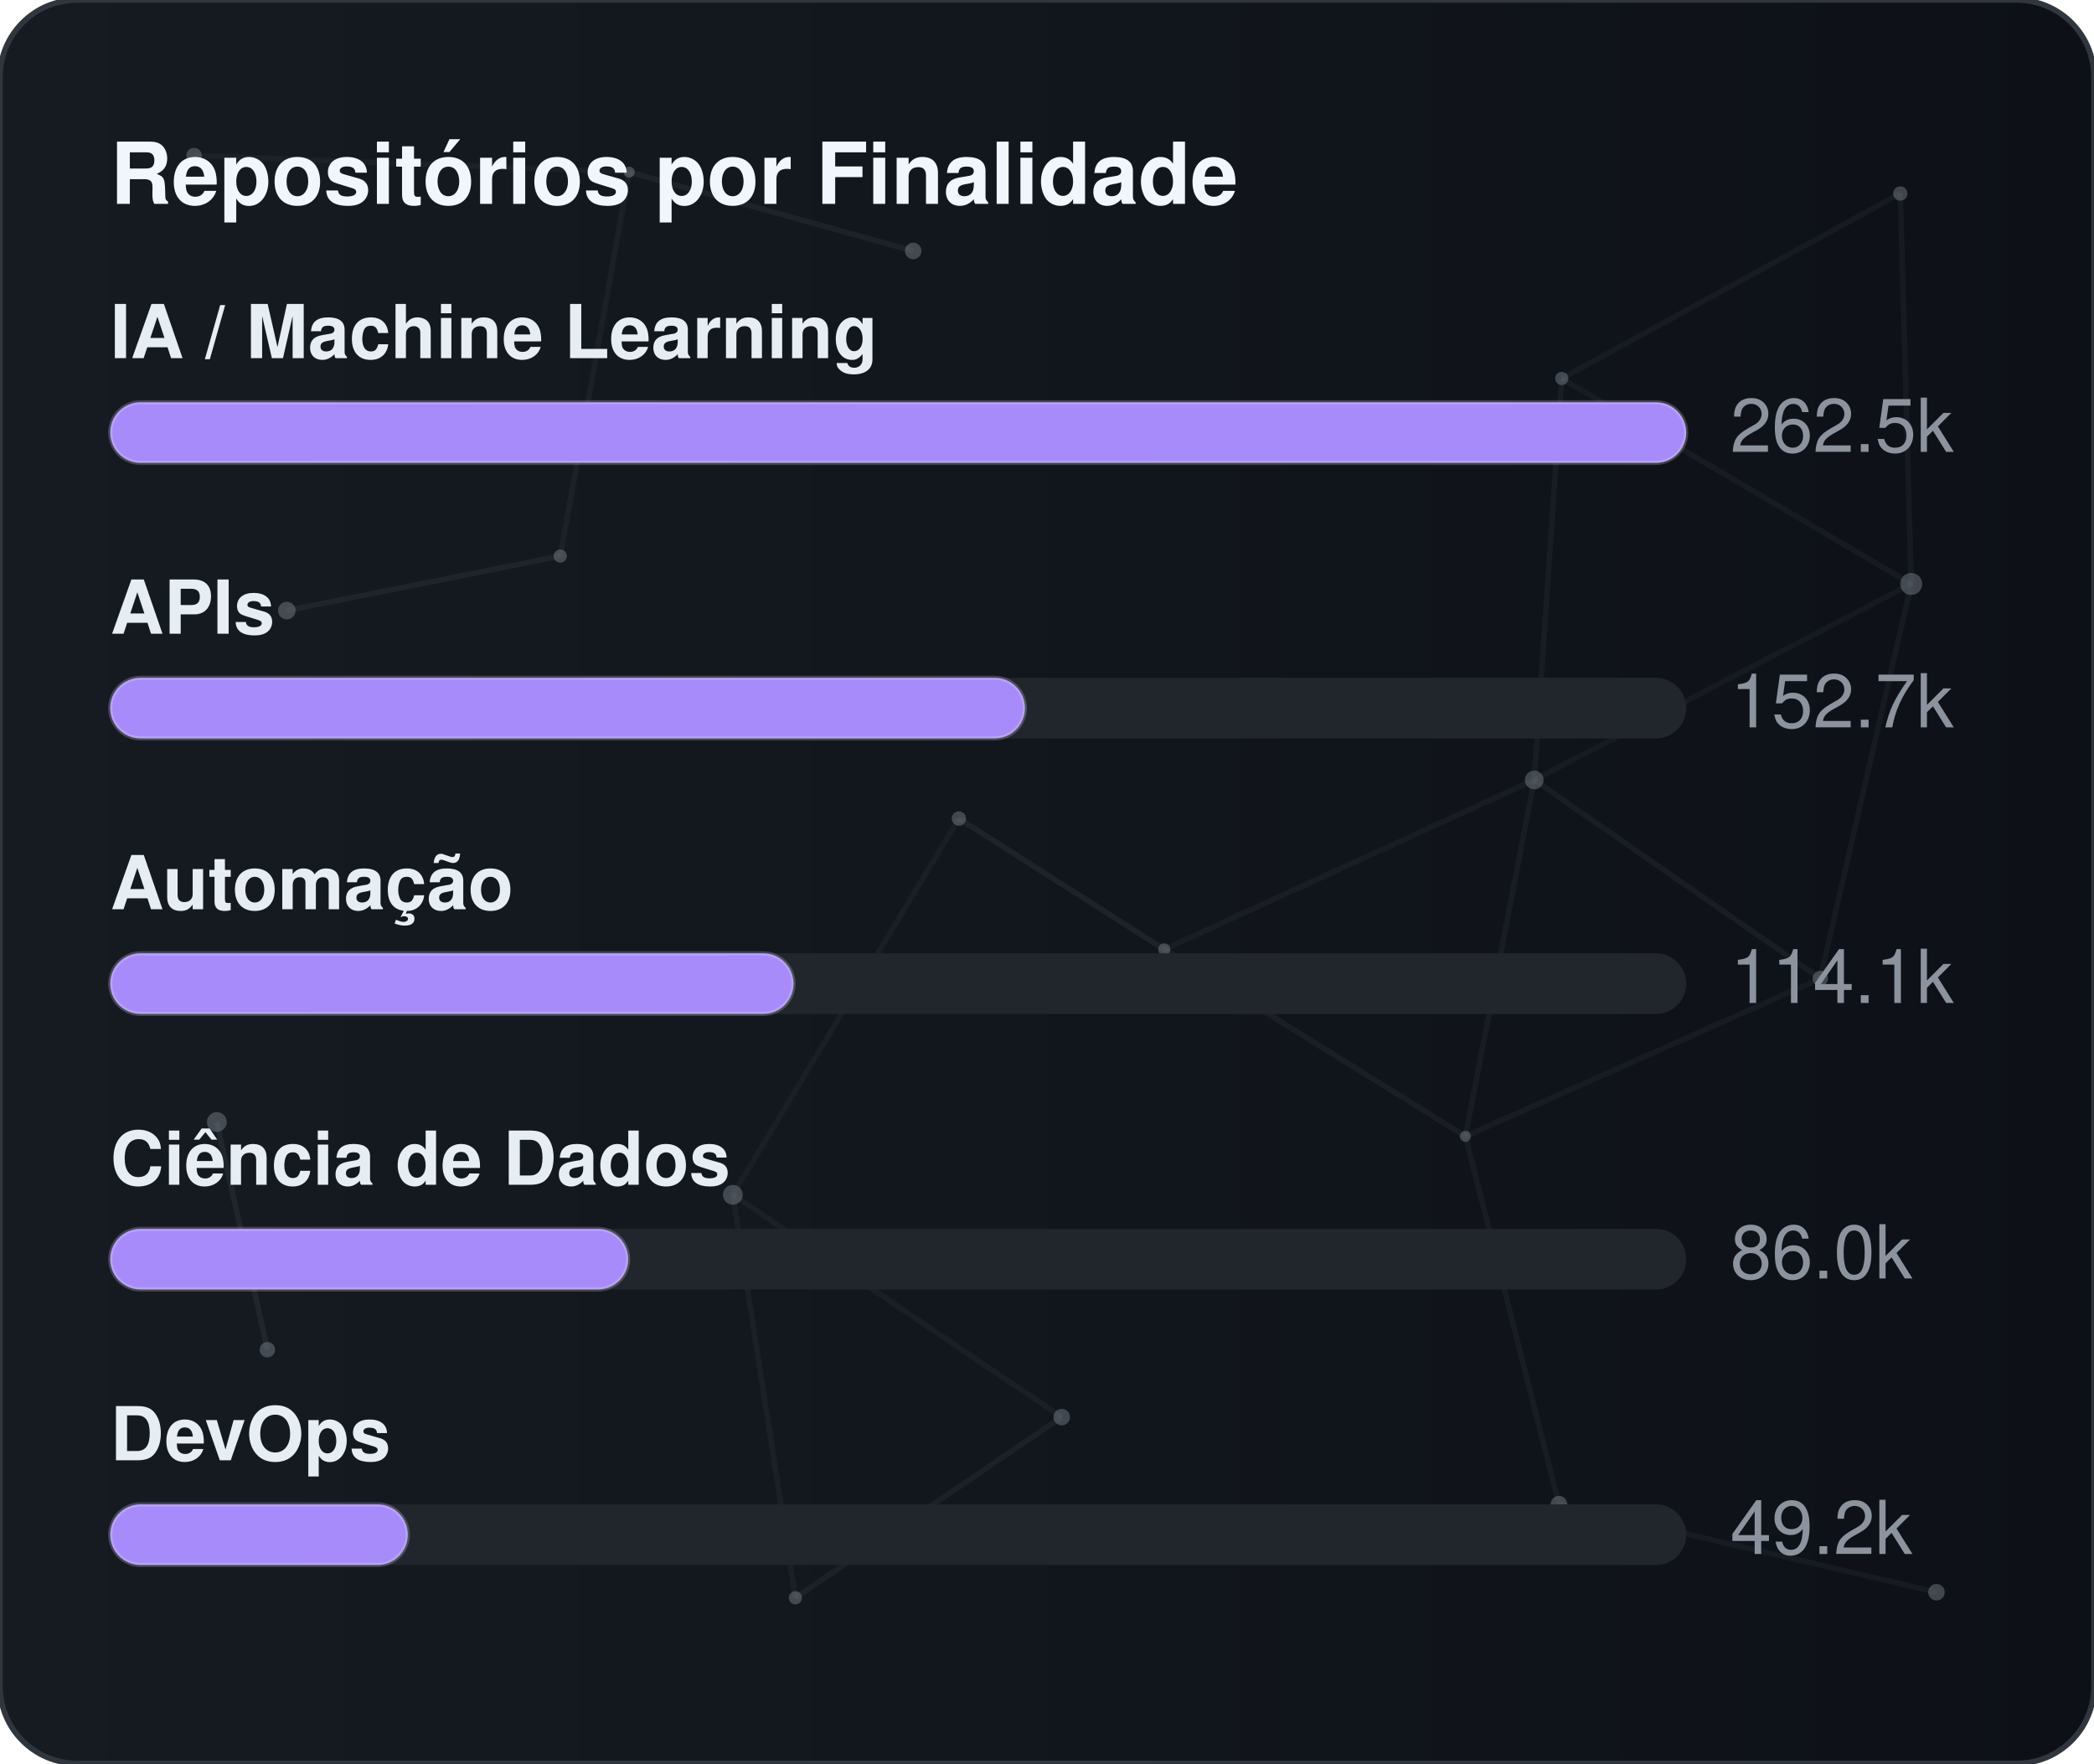
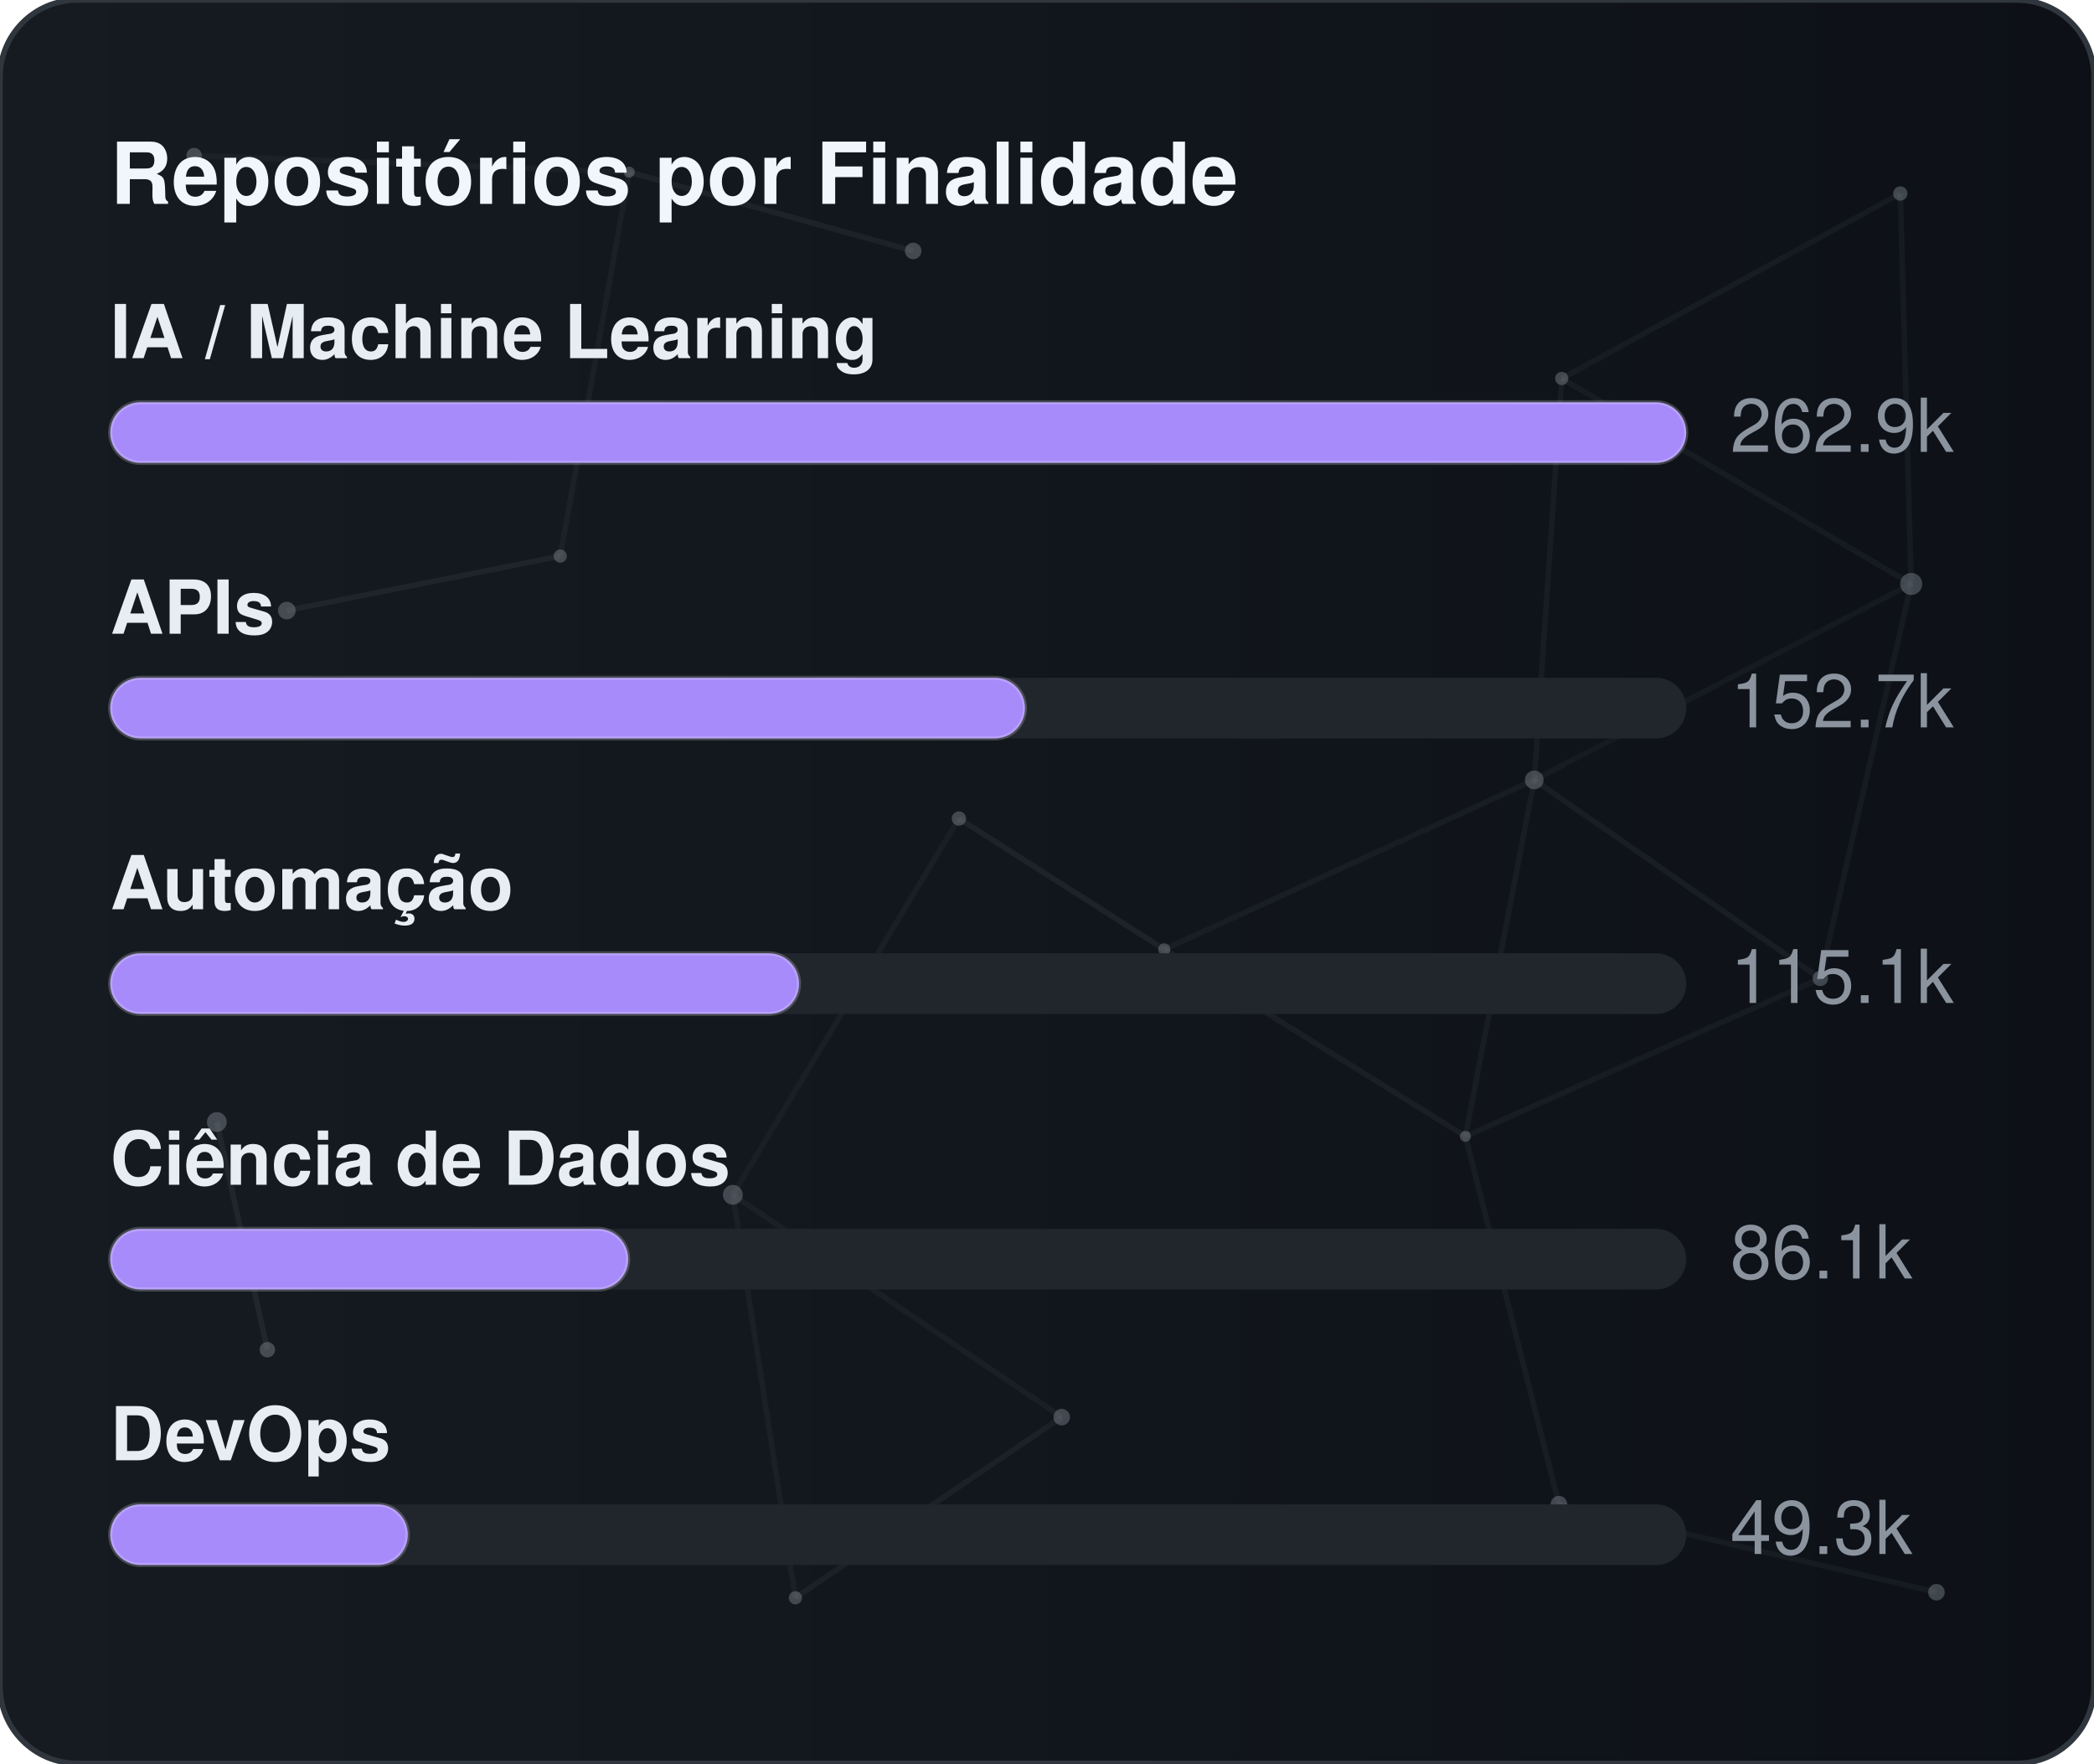
<svg xmlns="http://www.w3.org/2000/svg" width="380" height="320" viewBox="0 0 380 320" role="img" aria-label="Repositórios por Finalidade">
  <defs>
    <linearGradient id="gradGithubPurpose" x1="0%" y1="0%" x2="100%" y2="0%">
      <stop offset="0%" stop-color="#161b22" />
      <stop offset="100%" stop-color="#0d1117" />
    </linearGradient>
    <clipPath id="cardClipgradGithubPurpose">
      <rect x="0" y="0" width="380" height="320" rx="14" />
    </clipPath>
  </defs>
  <style>
    text { font-family: -apple-system, BlinkMacSystemFont, "Segoe UI", Helvetica, Arial, sans-serif; font-size: 13.5px; }
    .card { fill: url(#gradGithubPurpose); stroke: #30363d; stroke-width: 1; }
    .title { fill: #f0f6fc; font-weight: 700; font-size: 15.5px; }
    .lbl { fill: #e6edf3; font-weight: 600; }
    .val { fill: #8b949e; }
    .track { fill: #21262d; }
    .bar { stroke: rgba(255,255,255,0.2); stroke-width: 0.75; }
  </style>
  <rect x="0" y="0" width="380" height="320" rx="14" class="card" />
  <g clip-path="url(#cardClipgradGithubPurpose)">
    <line x1="35.22" y1="28.23" x2="114.18" y2="31.24" stroke="#8b949e" stroke-width="1" opacity="0.06">
      <animate attributeName="x1" values="35.22;35.39;35.22" dur="9.6s" repeatCount="indefinite" />
      <animate attributeName="y1" values="28.23;26.86;28.23" dur="11.5s" repeatCount="indefinite" />
      <animate attributeName="x2" values="114.18;107.41;114.18" dur="10.9s" repeatCount="indefinite" />
      <animate attributeName="y2" values="31.24;28.12;31.24" dur="13.1s" repeatCount="indefinite" />
    </line>
    <line x1="114.18" y1="31.24" x2="165.72" y2="45.54" stroke="#8b949e" stroke-width="1" opacity="0.09">
      <animate attributeName="x1" values="114.18;107.41;114.18" dur="10.9s" repeatCount="indefinite" />
      <animate attributeName="y1" values="31.24;28.12;31.24" dur="13.1s" repeatCount="indefinite" />
      <animate attributeName="x2" values="165.72;156.65;165.72" dur="7.7s" repeatCount="indefinite" />
      <animate attributeName="y2" values="45.54;47.56;45.54" dur="9.2s" repeatCount="indefinite" />
    </line>
    <line x1="114.18" y1="31.24" x2="101.67" y2="100.91" stroke="#8b949e" stroke-width="1" opacity="0.07">
      <animate attributeName="x1" values="114.18;107.41;114.18" dur="10.9s" repeatCount="indefinite" />
      <animate attributeName="y1" values="31.24;28.12;31.24" dur="13.1s" repeatCount="indefinite" />
      <animate attributeName="x2" values="101.67;109.76;101.67" dur="6.4s" repeatCount="indefinite" />
      <animate attributeName="y2" values="100.91;94.52;100.91" dur="7.6s" repeatCount="indefinite" />
    </line>
    <line x1="283.41" y1="68.68" x2="344.85" y2="35.12" stroke="#8b949e" stroke-width="1" opacity="0.07">
      <animate attributeName="x1" values="283.41;282.83;283.41" dur="12.0s" repeatCount="indefinite" />
      <animate attributeName="y1" values="68.68;66.16;68.68" dur="14.4s" repeatCount="indefinite" />
      <animate attributeName="x2" values="344.85;343.1;344.85" dur="9.8s" repeatCount="indefinite" />
      <animate attributeName="y2" values="35.12;30.36;35.12" dur="11.8s" repeatCount="indefinite" />
    </line>
    <line x1="283.41" y1="68.68" x2="278.42" y2="141.54" stroke="#8b949e" stroke-width="1" opacity="0.07">
      <animate attributeName="x1" values="283.41;282.83;283.41" dur="12.0s" repeatCount="indefinite" />
      <animate attributeName="y1" values="68.68;66.16;68.68" dur="14.4s" repeatCount="indefinite" />
      <animate attributeName="x2" values="278.42;271.97;278.42" dur="6.3s" repeatCount="indefinite" />
      <animate attributeName="y2" values="141.54;140.88;141.54" dur="7.5s" repeatCount="indefinite" />
    </line>
    <line x1="283.41" y1="68.68" x2="346.83" y2="105.97" stroke="#8b949e" stroke-width="1" opacity="0.07">
      <animate attributeName="x1" values="283.41;282.83;283.41" dur="12.0s" repeatCount="indefinite" />
      <animate attributeName="y1" values="68.68;66.16;68.68" dur="14.4s" repeatCount="indefinite" />
      <animate attributeName="x2" values="346.83;354.74;346.83" dur="10.4s" repeatCount="indefinite" />
      <animate attributeName="y2" values="105.97;113.25;105.97" dur="12.5s" repeatCount="indefinite" />
    </line>
    <line x1="344.85" y1="35.12" x2="346.83" y2="105.97" stroke="#8b949e" stroke-width="1" opacity="0.07">
      <animate attributeName="x1" values="344.85;343.1;344.85" dur="9.8s" repeatCount="indefinite" />
      <animate attributeName="y1" values="35.12;30.36;35.12" dur="11.8s" repeatCount="indefinite" />
      <animate attributeName="x2" values="346.83;354.74;346.83" dur="10.4s" repeatCount="indefinite" />
      <animate attributeName="y2" values="105.97;113.25;105.97" dur="12.5s" repeatCount="indefinite" />
    </line>
    <line x1="52.05" y1="110.8" x2="101.67" y2="100.91" stroke="#8b949e" stroke-width="1" opacity="0.09">
      <animate attributeName="x1" values="52.05;49.17;52.05" dur="7.9s" repeatCount="indefinite" />
      <animate attributeName="y1" values="110.8;114.75;110.8" dur="9.5s" repeatCount="indefinite" />
      <animate attributeName="x2" values="101.67;109.76;101.67" dur="6.4s" repeatCount="indefinite" />
      <animate attributeName="y2" values="100.91;94.52;100.91" dur="7.6s" repeatCount="indefinite" />
    </line>
    <line x1="174.01" y1="148.54" x2="132.99" y2="216.82" stroke="#8b949e" stroke-width="1" opacity="0.06">
      <animate attributeName="x1" values="174.01;179.31;174.01" dur="7.4s" repeatCount="indefinite" />
      <animate attributeName="y1" values="148.54;150.39;148.54" dur="8.9s" repeatCount="indefinite" />
      <animate attributeName="x2" values="132.99;131.19;132.99" dur="9.7s" repeatCount="indefinite" />
      <animate attributeName="y2" values="216.82;223.91;216.82" dur="11.7s" repeatCount="indefinite" />
    </line>
    <line x1="174.01" y1="148.54" x2="211.28" y2="172.28" stroke="#8b949e" stroke-width="1" opacity="0.10">
      <animate attributeName="x1" values="174.01;179.31;174.01" dur="7.4s" repeatCount="indefinite" />
      <animate attributeName="y1" values="148.54;150.39;148.54" dur="8.9s" repeatCount="indefinite" />
      <animate attributeName="x2" values="211.28;207.15;211.28" dur="8.7s" repeatCount="indefinite" />
      <animate attributeName="y2" values="172.28;167.34;172.28" dur="10.4s" repeatCount="indefinite" />
    </line>
    <line x1="278.42" y1="141.54" x2="346.83" y2="105.97" stroke="#8b949e" stroke-width="1" opacity="0.06">
      <animate attributeName="x1" values="278.42;271.97;278.42" dur="6.3s" repeatCount="indefinite" />
      <animate attributeName="y1" values="141.54;140.88;141.54" dur="7.5s" repeatCount="indefinite" />
      <animate attributeName="x2" values="346.83;354.74;346.83" dur="10.4s" repeatCount="indefinite" />
      <animate attributeName="y2" values="105.97;113.25;105.97" dur="12.5s" repeatCount="indefinite" />
    </line>
    <line x1="278.42" y1="141.54" x2="211.28" y2="172.28" stroke="#8b949e" stroke-width="1" opacity="0.07">
      <animate attributeName="x1" values="278.42;271.97;278.42" dur="6.3s" repeatCount="indefinite" />
      <animate attributeName="y1" values="141.54;140.88;141.54" dur="7.5s" repeatCount="indefinite" />
      <animate attributeName="x2" values="211.28;207.15;211.28" dur="8.7s" repeatCount="indefinite" />
      <animate attributeName="y2" values="172.28;167.34;172.28" dur="10.4s" repeatCount="indefinite" />
    </line>
    <line x1="278.42" y1="141.54" x2="265.93" y2="206.21" stroke="#8b949e" stroke-width="1" opacity="0.07">
      <animate attributeName="x1" values="278.42;271.97;278.42" dur="6.3s" repeatCount="indefinite" />
      <animate attributeName="y1" values="141.54;140.88;141.54" dur="7.5s" repeatCount="indefinite" />
      <animate attributeName="x2" values="265.93;263.56;265.93" dur="8.0s" repeatCount="indefinite" />
      <animate attributeName="y2" values="206.21;213.6;206.21" dur="9.6s" repeatCount="indefinite" />
    </line>
    <line x1="278.42" y1="141.54" x2="330.33" y2="177.56" stroke="#8b949e" stroke-width="1" opacity="0.08">
      <animate attributeName="x1" values="278.42;271.97;278.42" dur="6.3s" repeatCount="indefinite" />
      <animate attributeName="y1" values="141.54;140.88;141.54" dur="7.5s" repeatCount="indefinite" />
      <animate attributeName="x2" values="330.33;321.23;330.33" dur="10.7s" repeatCount="indefinite" />
      <animate attributeName="y2" values="177.56;172.27;177.56" dur="12.8s" repeatCount="indefinite" />
    </line>
    <line x1="346.83" y1="105.97" x2="330.33" y2="177.56" stroke="#8b949e" stroke-width="1" opacity="0.07">
      <animate attributeName="x1" values="346.83;354.74;346.83" dur="10.4s" repeatCount="indefinite" />
      <animate attributeName="y1" values="105.97;113.25;105.97" dur="12.5s" repeatCount="indefinite" />
      <animate attributeName="x2" values="330.33;321.23;330.33" dur="10.7s" repeatCount="indefinite" />
      <animate attributeName="y2" values="177.56;172.27;177.56" dur="12.8s" repeatCount="indefinite" />
    </line>
    <line x1="39.35" y1="203.61" x2="48.52" y2="244.93" stroke="#8b949e" stroke-width="1" opacity="0.10">
      <animate attributeName="x1" values="39.35;29.72;39.35" dur="11.8s" repeatCount="indefinite" />
      <animate attributeName="y1" values="203.61;200.24;203.61" dur="14.2s" repeatCount="indefinite" />
      <animate attributeName="x2" values="48.52;44.33;48.52" dur="11.9s" repeatCount="indefinite" />
      <animate attributeName="y2" values="244.93;238.49;244.93" dur="14.3s" repeatCount="indefinite" />
    </line>
    <line x1="132.99" y1="216.82" x2="144.34" y2="289.95" stroke="#8b949e" stroke-width="1" opacity="0.07">
      <animate attributeName="x1" values="132.99;131.19;132.99" dur="9.7s" repeatCount="indefinite" />
      <animate attributeName="y1" values="216.82;223.91;216.82" dur="11.7s" repeatCount="indefinite" />
      <animate attributeName="x2" values="144.34;138.5;144.34" dur="6.3s" repeatCount="indefinite" />
      <animate attributeName="y2" values="289.95;282.9;289.95" dur="7.6s" repeatCount="indefinite" />
    </line>
    <line x1="132.99" y1="216.82" x2="192.67" y2="257.16" stroke="#8b949e" stroke-width="1" opacity="0.07">
      <animate attributeName="x1" values="132.99;131.19;132.99" dur="9.7s" repeatCount="indefinite" />
      <animate attributeName="y1" values="216.82;223.91;216.82" dur="11.7s" repeatCount="indefinite" />
      <animate attributeName="x2" values="192.67;196.2;192.67" dur="6.2s" repeatCount="indefinite" />
      <animate attributeName="y2" values="257.16;251.56;257.16" dur="7.5s" repeatCount="indefinite" />
    </line>
    <line x1="211.28" y1="172.28" x2="265.93" y2="206.21" stroke="#8b949e" stroke-width="1" opacity="0.08">
      <animate attributeName="x1" values="211.28;207.15;211.28" dur="8.7s" repeatCount="indefinite" />
      <animate attributeName="y1" values="172.28;167.34;172.28" dur="10.4s" repeatCount="indefinite" />
      <animate attributeName="x2" values="265.93;263.56;265.93" dur="8.0s" repeatCount="indefinite" />
      <animate attributeName="y2" values="206.21;213.6;206.21" dur="9.6s" repeatCount="indefinite" />
    </line>
    <line x1="265.93" y1="206.21" x2="330.33" y2="177.56" stroke="#8b949e" stroke-width="1" opacity="0.07">
      <animate attributeName="x1" values="265.93;263.56;265.93" dur="8.0s" repeatCount="indefinite" />
      <animate attributeName="y1" values="206.21;213.6;206.21" dur="9.6s" repeatCount="indefinite" />
      <animate attributeName="x2" values="330.33;321.23;330.33" dur="10.7s" repeatCount="indefinite" />
      <animate attributeName="y2" values="177.56;172.27;177.56" dur="12.8s" repeatCount="indefinite" />
    </line>
    <line x1="265.93" y1="206.21" x2="282.9" y2="272.95" stroke="#8b949e" stroke-width="1" opacity="0.07">
      <animate attributeName="x1" values="265.93;263.56;265.93" dur="8.0s" repeatCount="indefinite" />
      <animate attributeName="y1" values="206.21;213.6;206.21" dur="9.6s" repeatCount="indefinite" />
      <animate attributeName="x2" values="282.9;277.88;282.9" dur="6.7s" repeatCount="indefinite" />
      <animate attributeName="y2" values="272.95;280.91;272.95" dur="8.1s" repeatCount="indefinite" />
    </line>
    <line x1="144.34" y1="289.95" x2="192.67" y2="257.16" stroke="#8b949e" stroke-width="1" opacity="0.08">
      <animate attributeName="x1" values="144.34;138.5;144.34" dur="6.3s" repeatCount="indefinite" />
      <animate attributeName="y1" values="289.95;282.9;289.95" dur="7.6s" repeatCount="indefinite" />
      <animate attributeName="x2" values="192.67;196.2;192.67" dur="6.2s" repeatCount="indefinite" />
      <animate attributeName="y2" values="257.16;251.56;257.16" dur="7.5s" repeatCount="indefinite" />
    </line>
    <line x1="282.9" y1="272.95" x2="351.41" y2="288.94" stroke="#8b949e" stroke-width="1" opacity="0.07">
      <animate attributeName="x1" values="282.9;277.88;282.9" dur="6.7s" repeatCount="indefinite" />
      <animate attributeName="y1" values="272.95;280.91;272.95" dur="8.1s" repeatCount="indefinite" />
      <animate attributeName="x2" values="351.41;356.89;351.41" dur="11.9s" repeatCount="indefinite" />
      <animate attributeName="y2" values="288.94;287.49;288.94" dur="14.3s" repeatCount="indefinite" />
    </line>
    <circle cx="35.22" cy="28.23" r="1.4" fill="#8b949e" opacity="0.40">
      <animate attributeName="cx" values="35.22;35.39;35.22" dur="9.6s" repeatCount="indefinite" />
      <animate attributeName="cy" values="28.23;26.86;28.23" dur="11.5s" repeatCount="indefinite" />
    </circle>
    <circle cx="114.18" cy="31.24" r="1.0" fill="#8b949e" opacity="0.40">
      <animate attributeName="cx" values="114.18;107.41;114.18" dur="10.9s" repeatCount="indefinite" />
      <animate attributeName="cy" values="31.24;28.12;31.24" dur="13.1s" repeatCount="indefinite" />
    </circle>
    <circle cx="165.72" cy="45.54" r="1.5" fill="#8b949e" opacity="0.40">
      <animate attributeName="cx" values="165.72;156.65;165.72" dur="7.7s" repeatCount="indefinite" />
      <animate attributeName="cy" values="45.54;47.56;45.54" dur="9.2s" repeatCount="indefinite" />
    </circle>
    <circle cx="283.41" cy="68.68" r="1.2" fill="#8b949e" opacity="0.40">
      <animate attributeName="cx" values="283.41;282.83;283.41" dur="12.0s" repeatCount="indefinite" />
      <animate attributeName="cy" values="68.68;66.16;68.68" dur="14.4s" repeatCount="indefinite" />
    </circle>
    <circle cx="344.85" cy="35.12" r="1.3" fill="#8b949e" opacity="0.40">
      <animate attributeName="cx" values="344.85;343.1;344.85" dur="9.8s" repeatCount="indefinite" />
      <animate attributeName="cy" values="35.12;30.36;35.12" dur="11.8s" repeatCount="indefinite" />
    </circle>
    <circle cx="52.05" cy="110.8" r="1.6" fill="#8b949e" opacity="0.40">
      <animate attributeName="cx" values="52.05;49.17;52.05" dur="7.9s" repeatCount="indefinite" />
      <animate attributeName="cy" values="110.8;114.75;110.8" dur="9.5s" repeatCount="indefinite" />
    </circle>
    <circle cx="101.67" cy="100.91" r="1.2" fill="#8b949e" opacity="0.40">
      <animate attributeName="cx" values="101.67;109.76;101.67" dur="6.4s" repeatCount="indefinite" />
      <animate attributeName="cy" values="100.91;94.52;100.91" dur="7.6s" repeatCount="indefinite" />
    </circle>
    <circle cx="174.01" cy="148.54" r="1.3" fill="#8b949e" opacity="0.40">
      <animate attributeName="cx" values="174.01;179.31;174.01" dur="7.4s" repeatCount="indefinite" />
      <animate attributeName="cy" values="148.54;150.39;148.54" dur="8.9s" repeatCount="indefinite" />
    </circle>
    <circle cx="278.42" cy="141.54" r="1.7" fill="#8b949e" opacity="0.40">
      <animate attributeName="cx" values="278.42;271.97;278.42" dur="6.3s" repeatCount="indefinite" />
      <animate attributeName="cy" values="141.54;140.88;141.54" dur="7.5s" repeatCount="indefinite" />
    </circle>
    <circle cx="346.83" cy="105.97" r="2.0" fill="#8b949e" opacity="0.40">
      <animate attributeName="cx" values="346.83;354.74;346.83" dur="10.4s" repeatCount="indefinite" />
      <animate attributeName="cy" values="105.97;113.25;105.97" dur="12.5s" repeatCount="indefinite" />
    </circle>
    <circle cx="39.35" cy="203.61" r="1.8" fill="#8b949e" opacity="0.40">
      <animate attributeName="cx" values="39.35;29.72;39.35" dur="11.8s" repeatCount="indefinite" />
      <animate attributeName="cy" values="203.61;200.24;203.61" dur="14.2s" repeatCount="indefinite" />
    </circle>
    <circle cx="132.99" cy="216.82" r="1.8" fill="#8b949e" opacity="0.40">
      <animate attributeName="cx" values="132.99;131.19;132.99" dur="9.7s" repeatCount="indefinite" />
      <animate attributeName="cy" values="216.82;223.91;216.82" dur="11.7s" repeatCount="indefinite" />
    </circle>
    <circle cx="211.28" cy="172.28" r="1.1" fill="#8b949e" opacity="0.40">
      <animate attributeName="cx" values="211.28;207.15;211.28" dur="8.7s" repeatCount="indefinite" />
      <animate attributeName="cy" values="172.28;167.34;172.28" dur="10.4s" repeatCount="indefinite" />
    </circle>
    <circle cx="265.93" cy="206.21" r="1.0" fill="#8b949e" opacity="0.40">
      <animate attributeName="cx" values="265.93;263.56;265.93" dur="8.0s" repeatCount="indefinite" />
      <animate attributeName="cy" values="206.21;213.6;206.21" dur="9.6s" repeatCount="indefinite" />
    </circle>
    <circle cx="330.33" cy="177.56" r="1.4" fill="#8b949e" opacity="0.40">
      <animate attributeName="cx" values="330.33;321.23;330.33" dur="10.7s" repeatCount="indefinite" />
      <animate attributeName="cy" values="177.56;172.27;177.56" dur="12.8s" repeatCount="indefinite" />
    </circle>
    <circle cx="48.52" cy="244.93" r="1.4" fill="#8b949e" opacity="0.40">
      <animate attributeName="cx" values="48.52;44.33;48.52" dur="11.9s" repeatCount="indefinite" />
      <animate attributeName="cy" values="244.93;238.49;244.93" dur="14.3s" repeatCount="indefinite" />
    </circle>
    <circle cx="144.34" cy="289.95" r="1.2" fill="#8b949e" opacity="0.40">
      <animate attributeName="cx" values="144.34;138.5;144.34" dur="6.3s" repeatCount="indefinite" />
      <animate attributeName="cy" values="289.95;282.9;289.95" dur="7.6s" repeatCount="indefinite" />
    </circle>
    <circle cx="192.67" cy="257.16" r="1.5" fill="#8b949e" opacity="0.40">
      <animate attributeName="cx" values="192.67;196.2;192.67" dur="6.2s" repeatCount="indefinite" />
      <animate attributeName="cy" values="257.16;251.56;257.16" dur="7.5s" repeatCount="indefinite" />
    </circle>
    <circle cx="282.9" cy="272.95" r="1.5" fill="#8b949e" opacity="0.40">
      <animate attributeName="cx" values="282.9;277.88;282.9" dur="6.7s" repeatCount="indefinite" />
      <animate attributeName="cy" values="272.95;280.91;272.95" dur="8.1s" repeatCount="indefinite" />
    </circle>
    <circle cx="351.41" cy="288.94" r="1.5" fill="#8b949e" opacity="0.40">
      <animate attributeName="cx" values="351.41;356.89;351.41" dur="11.9s" repeatCount="indefinite" />
      <animate attributeName="cy" values="288.94;287.49;288.94" dur="14.3s" repeatCount="indefinite" />
    </circle>
  </g>
  <text x="20" y="37" class="title">Repositórios por Finalidade</text>
  <text x="20" y="65" class="lbl">IA / Machine Learning</text>
  <rect x="20" y="73" width="286" height="11" rx="5.5" class="track" />
  <rect x="20" y="73" width="286" height="11" rx="5.5" fill="#a78bfa" class="bar" />
-   <text x="314" y="82" class="val">262.5k</text>
+   <text x="314" y="82" class="val">262.9k</text>
  <text x="20" y="115" class="lbl">APIs</text>
  <rect x="20" y="123" width="286" height="11" rx="5.5" class="track" />
  <rect x="20" y="123" width="166" height="11" rx="5.5" fill="#a78bfa" class="bar" />
  <text x="314" y="132" class="val">152.7k</text>
  <text x="20" y="165" class="lbl">Automação</text>
  <rect x="20" y="173" width="286" height="11" rx="5.5" class="track" />
-   <rect x="20" y="173" width="124" height="11" rx="5.5" fill="#a78bfa" class="bar" />
-   <text x="314" y="182" class="val">114.1k</text>
+   <rect x="20" y="173" width="125" height="11" rx="5.5" fill="#a78bfa" class="bar" />
+   <text x="314" y="182" class="val">115.1k</text>
  <text x="20" y="215" class="lbl">Ciência de Dados</text>
  <rect x="20" y="223" width="286" height="11" rx="5.5" class="track" />
  <rect x="20" y="223" width="94" height="11" rx="5.5" fill="#a78bfa" class="bar" />
-   <text x="314" y="232" class="val">86.0k</text>
+   <text x="314" y="232" class="val">86.1k</text>
  <text x="20" y="265" class="lbl">DevOps</text>
  <rect x="20" y="273" width="286" height="11" rx="5.5" class="track" />
  <rect x="20" y="273" width="54" height="11" rx="5.5" fill="#a78bfa" class="bar" />
-   <text x="314" y="282" class="val">49.2k</text>
+   <text x="314" y="282" class="val">49.3k</text>
</svg>
